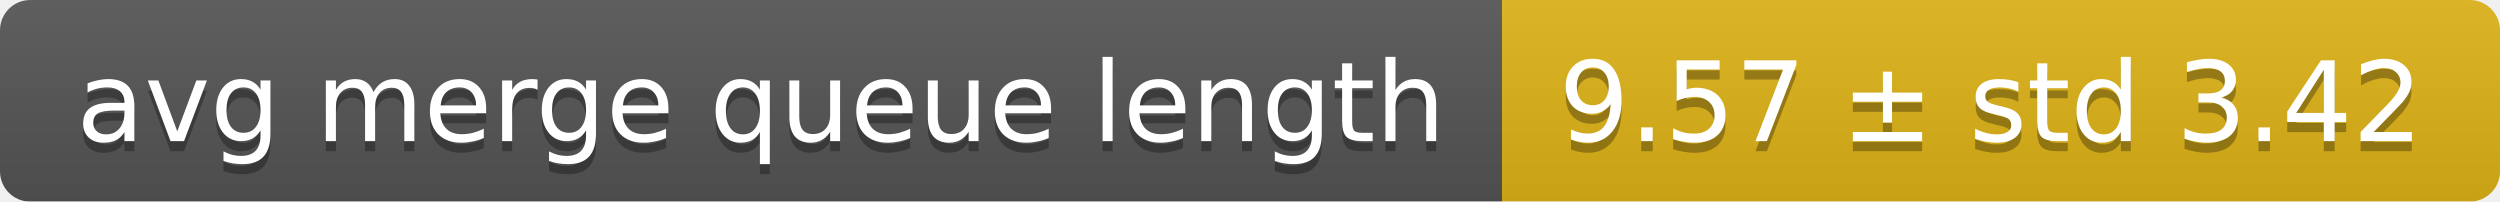
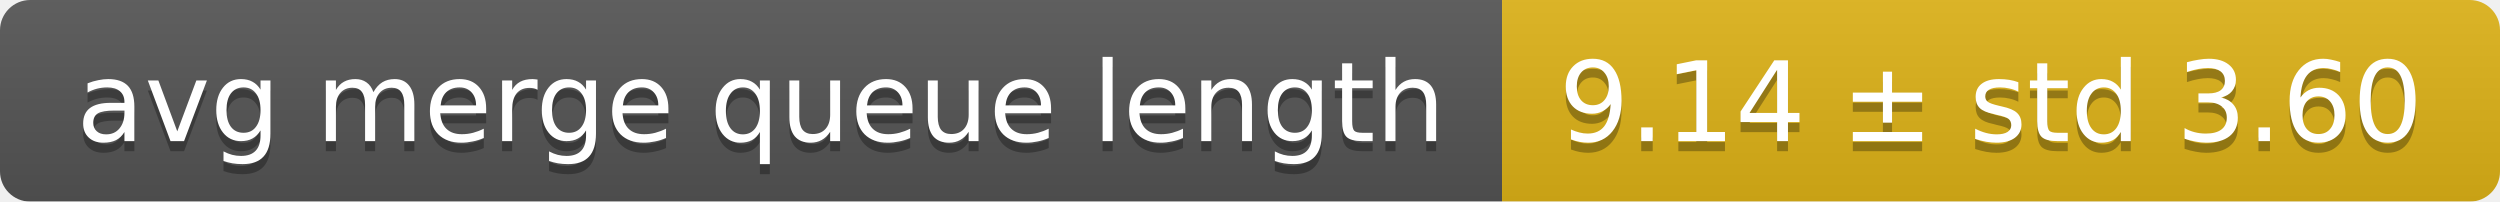
<svg xmlns="http://www.w3.org/2000/svg" width="248" height="20">
  <linearGradient id="smooth" x2="0" y2="100%">
    <stop offset="0" stop-color="#bbb" stop-opacity=".1" />
    <stop offset="1" stop-opacity=".1" />
  </linearGradient>
  <mask id="round">
    <rect width="248" height="20" rx="3" fill="#fff" />
  </mask>
  <g mask="url(#round)">
    <rect width="149" height="20" fill="#555" />
    <rect x="149" width="99" height="20" fill="#dfb317" />
    <rect width="248" height="20" fill="url(#smooth)" />
  </g>
  <g fill="#fff" text-anchor="middle" font-family="DejaVu Sans,Verdana,Geneva,sans-serif" font-size="11">
    <text x="75.5" y="15" fill="#010101" fill-opacity=".3">avg merge queue length</text>
    <text x="75.5" y="14">avg merge queue length</text>
-     <text x="197.5" y="15" fill="#010101" fill-opacity=".3">9.57 ± std 3.42</text>
-     <text x="197.5" y="14">9.57 ± std 3.42</text>
+     <text x="197.5" y="15" fill="#010101" fill-opacity=".3">9.14 ± std 3.60</text>
+     <text x="197.5" y="14">9.14 ± std 3.60</text>
  </g>
</svg>
